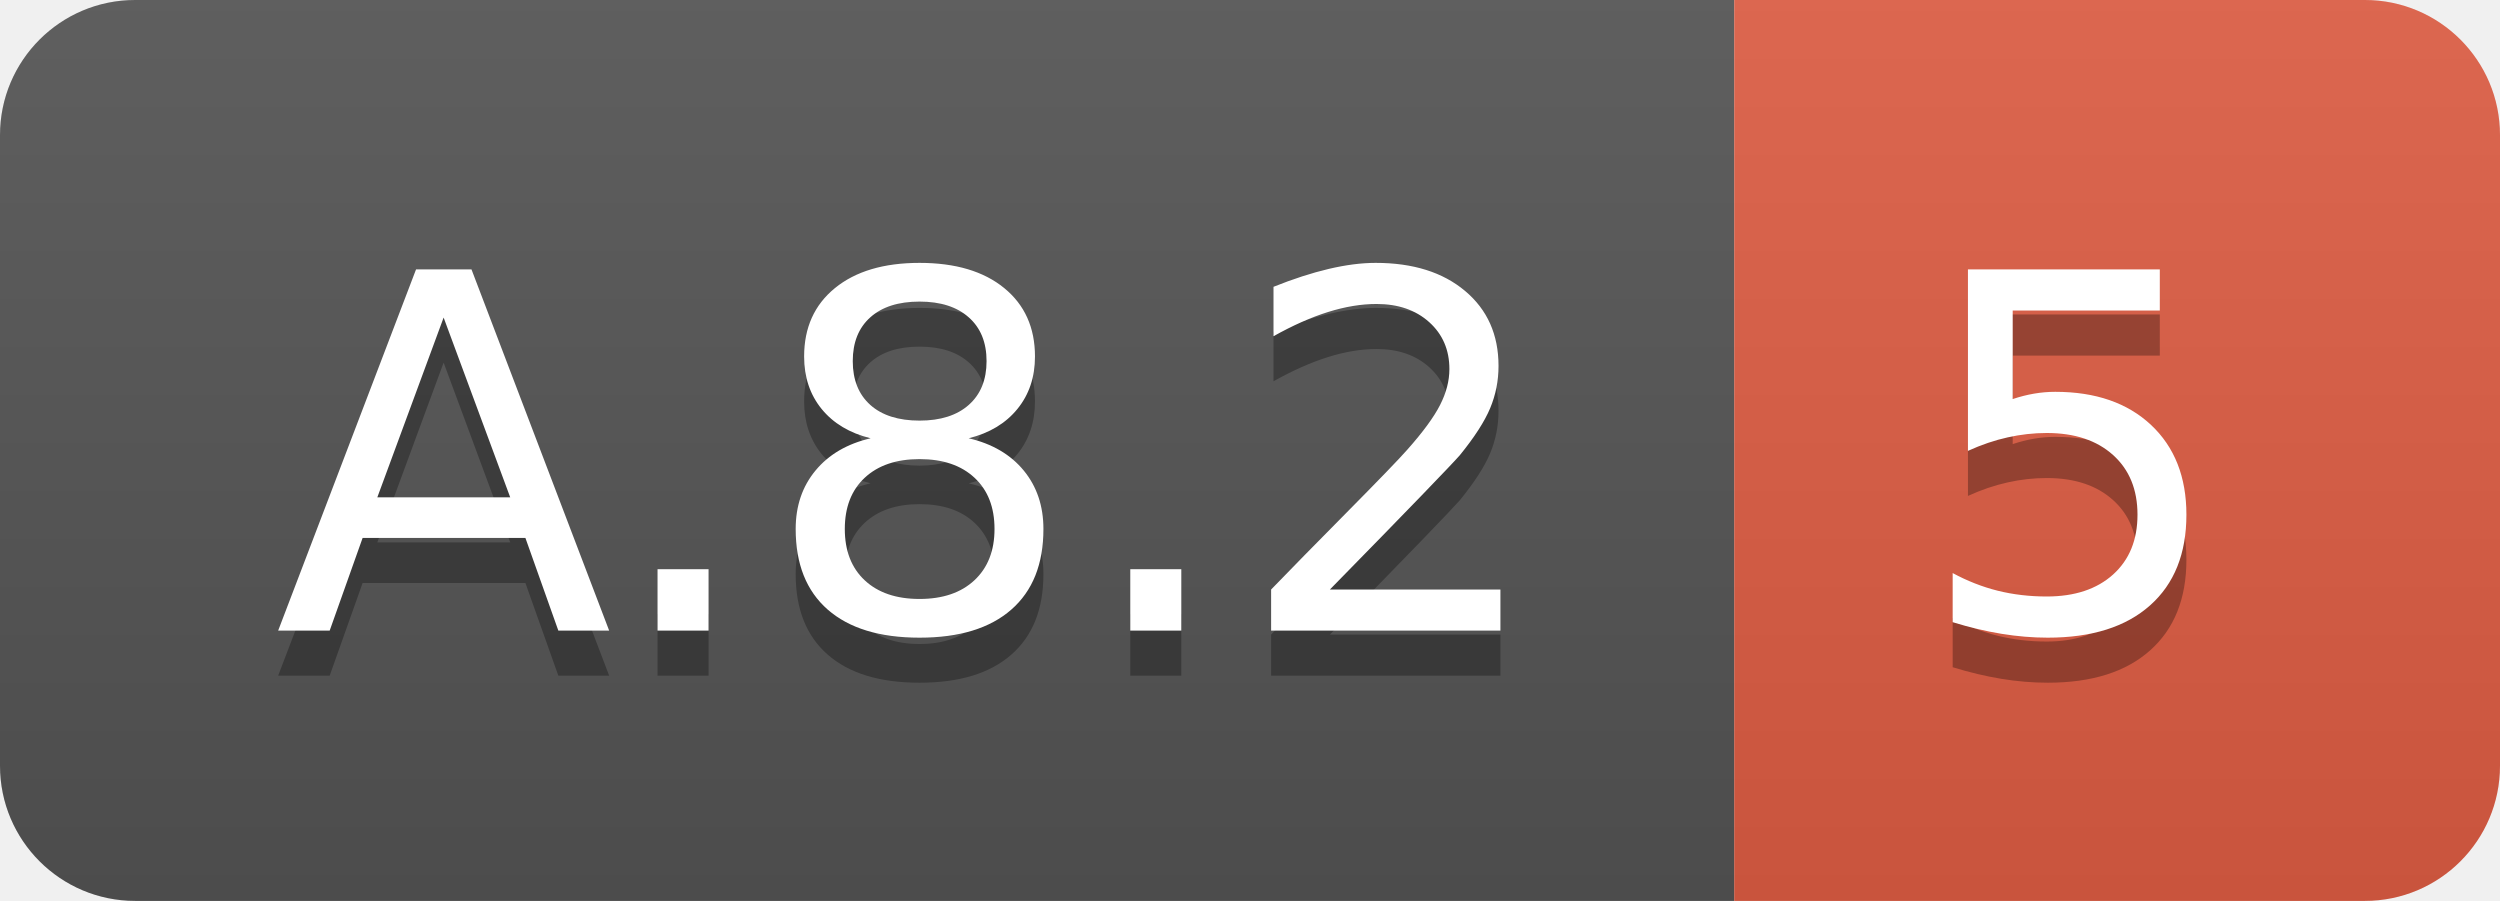
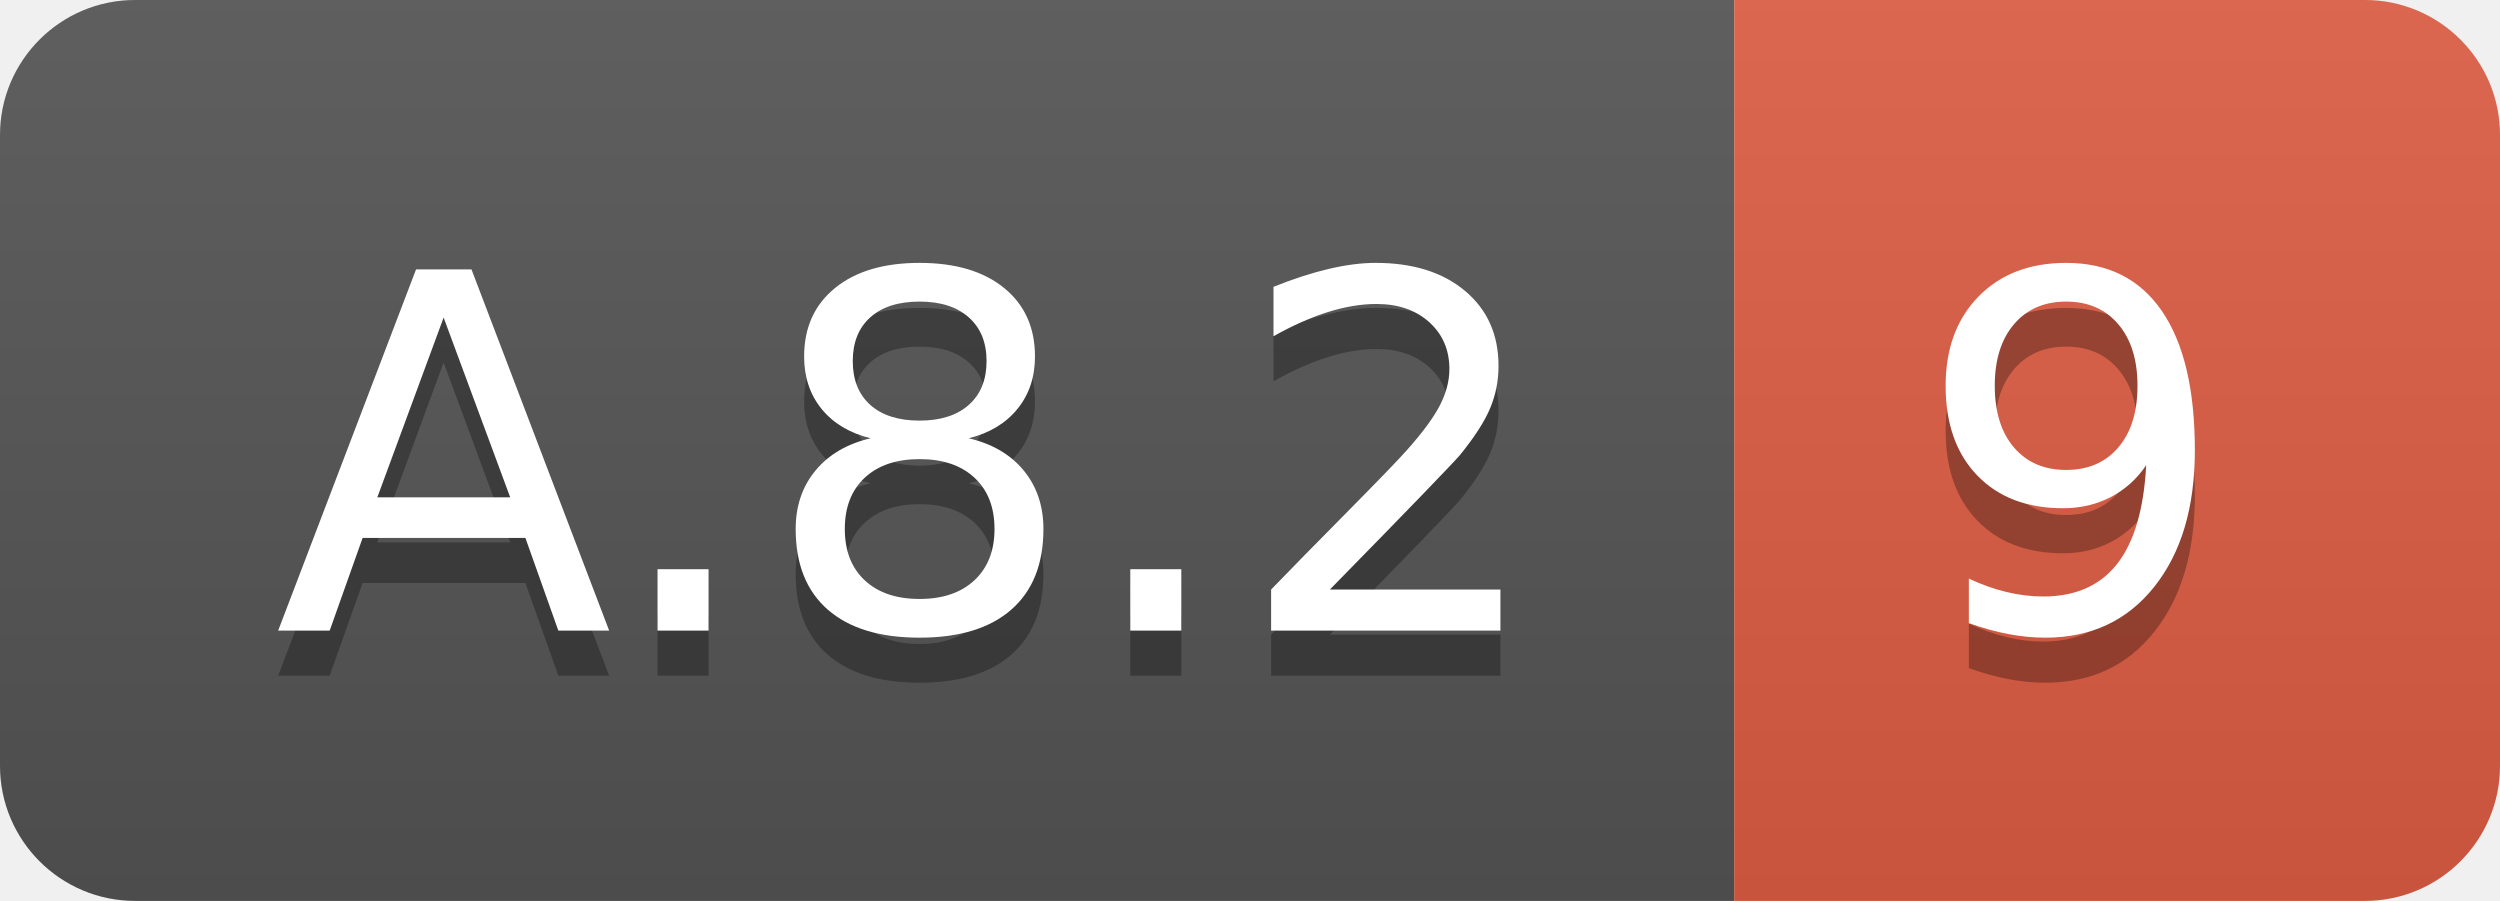
<svg xmlns="http://www.w3.org/2000/svg" width="55.5" height="20">
  <linearGradient id="smooth" x2="0" y2="100%">
    <stop offset="0" stop-color="#bbb" stop-opacity=".1" />
    <stop offset="1" stop-opacity=".1" />
  </linearGradient>
  <clipPath id="round">
    <rect width="55.5" height="20" rx="3" fill="#fff" />
  </clipPath>
  <g clip-path="url(#round)">
    <rect width="38.5" height="20" fill="#555" />
    <rect x="38.5" width="17.0" height="20" fill="#e05d44" />
    <rect width="55.5" height="20" fill="url(#smooth)" />
  </g>
  <g fill="#fff" text-anchor="middle" font-family="DejaVu Sans,Verdana,Geneva,sans-serif" font-size="110">
    <text x="202.5" y="150" fill="#010101" fill-opacity=".3" transform="scale(0.1)" textLength="285.0" lengthAdjust="spacing">A.8.2</text>
    <text x="202.5" y="140" transform="scale(0.1)" textLength="285.0" lengthAdjust="spacing">A.8.2</text>
-     <text x="460.0" y="150" fill="#010101" fill-opacity=".3" transform="scale(0.1)" textLength="70.0" lengthAdjust="spacing">5</text>
-     <text x="460.0" y="140" transform="scale(0.1)" textLength="70.0" lengthAdjust="spacing">5</text>
+     <text x="460.0" y="150" fill="#010101" fill-opacity=".3" transform="scale(0.1)" textLength="70.0" lengthAdjust="spacing">9</text>
+     <text x="460.0" y="140" transform="scale(0.1)" textLength="70.0" lengthAdjust="spacing">9</text>
  </g>
</svg>
